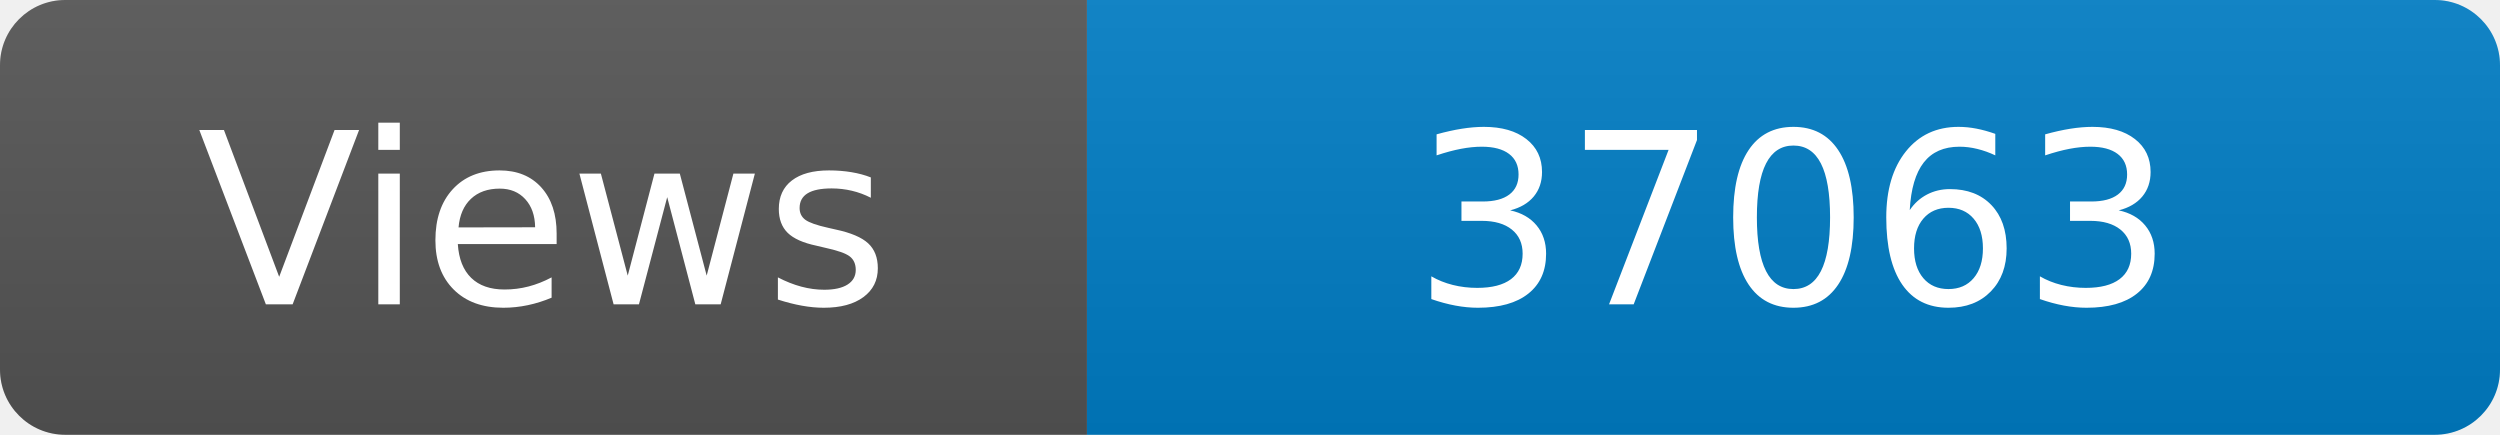
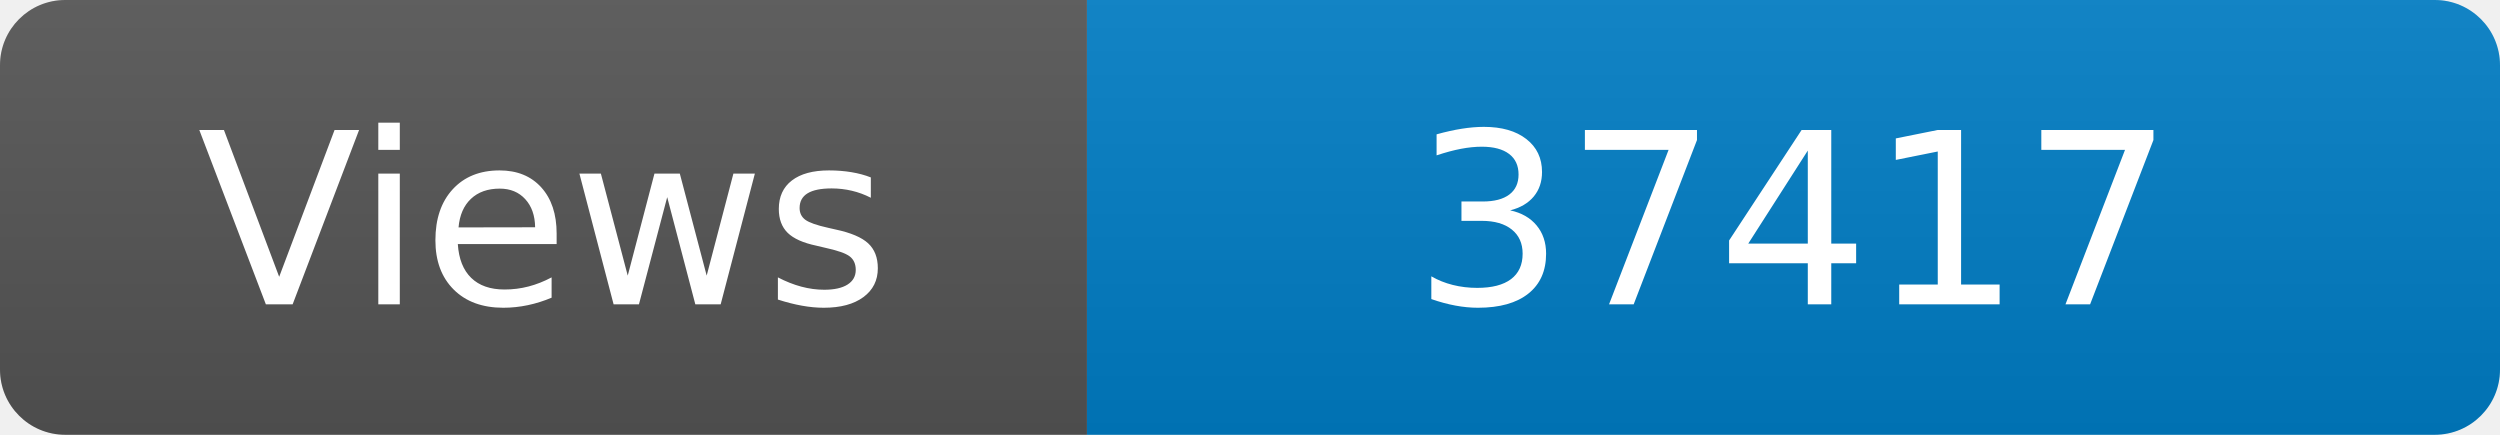
<svg xmlns="http://www.w3.org/2000/svg" width="115" height="20" role="img" aria-label="Maintained?: yes">
  <linearGradient id="s" x2="0" y2="100%">
    <stop offset="0" stop-color="#bbb" stop-opacity=".1" />
    <stop offset="1" stop-opacity=".1" />
  </linearGradient>
  <clipPath id="r">
    <rect width="115" height="20" rx="3" fill="#fff" />
  </clipPath>
  <g clip-path="url(#r)">
    <rect width="50" height="20" fill="#555" />
    <rect x="50" width="160" height="20" fill="#007ec6" />
    <rect width="115" height="20" fill="url(#s)" />
  </g>
  <g fill="#fff" text-anchor="middle" font-family="Verdana,Geneva,DejaVu Sans,sans-serif" font-size="110">
    <text x="250" y="140" transform="scale(.1)" fill="#fff">Views</text>
-     <text x="825" y="140" transform="scale(.1)" fill="#fff">37063</text>
+     <text x="825" y="140" transform="scale(.1)" fill="#fff">37417</text>
  </g>
</svg>
